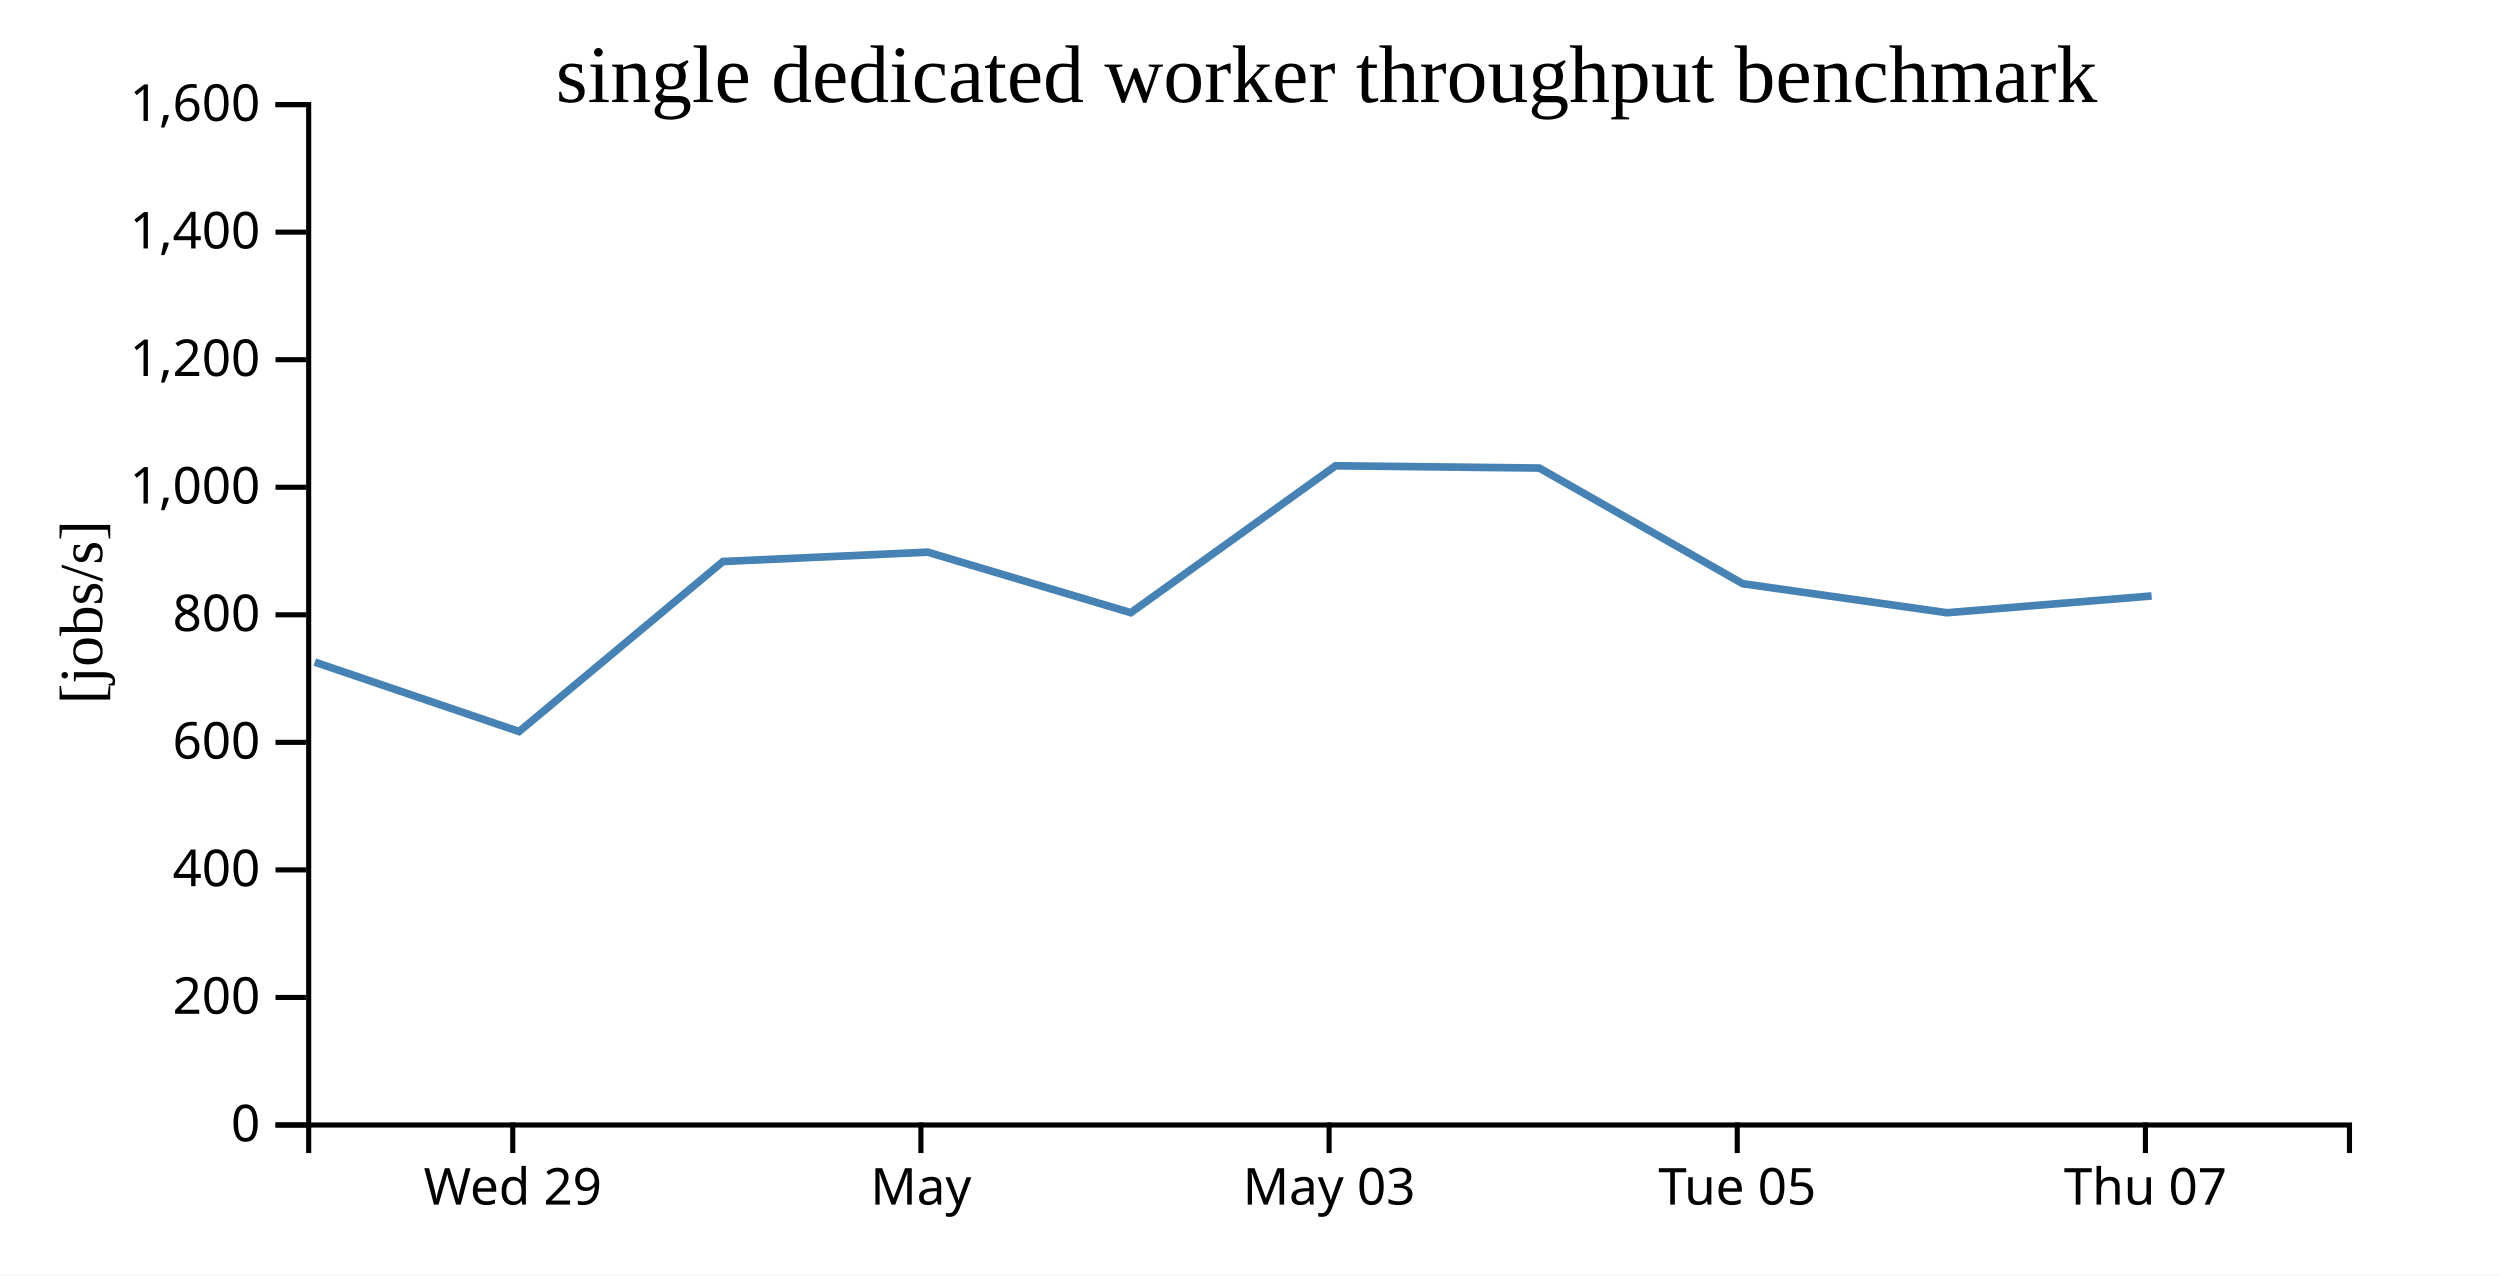
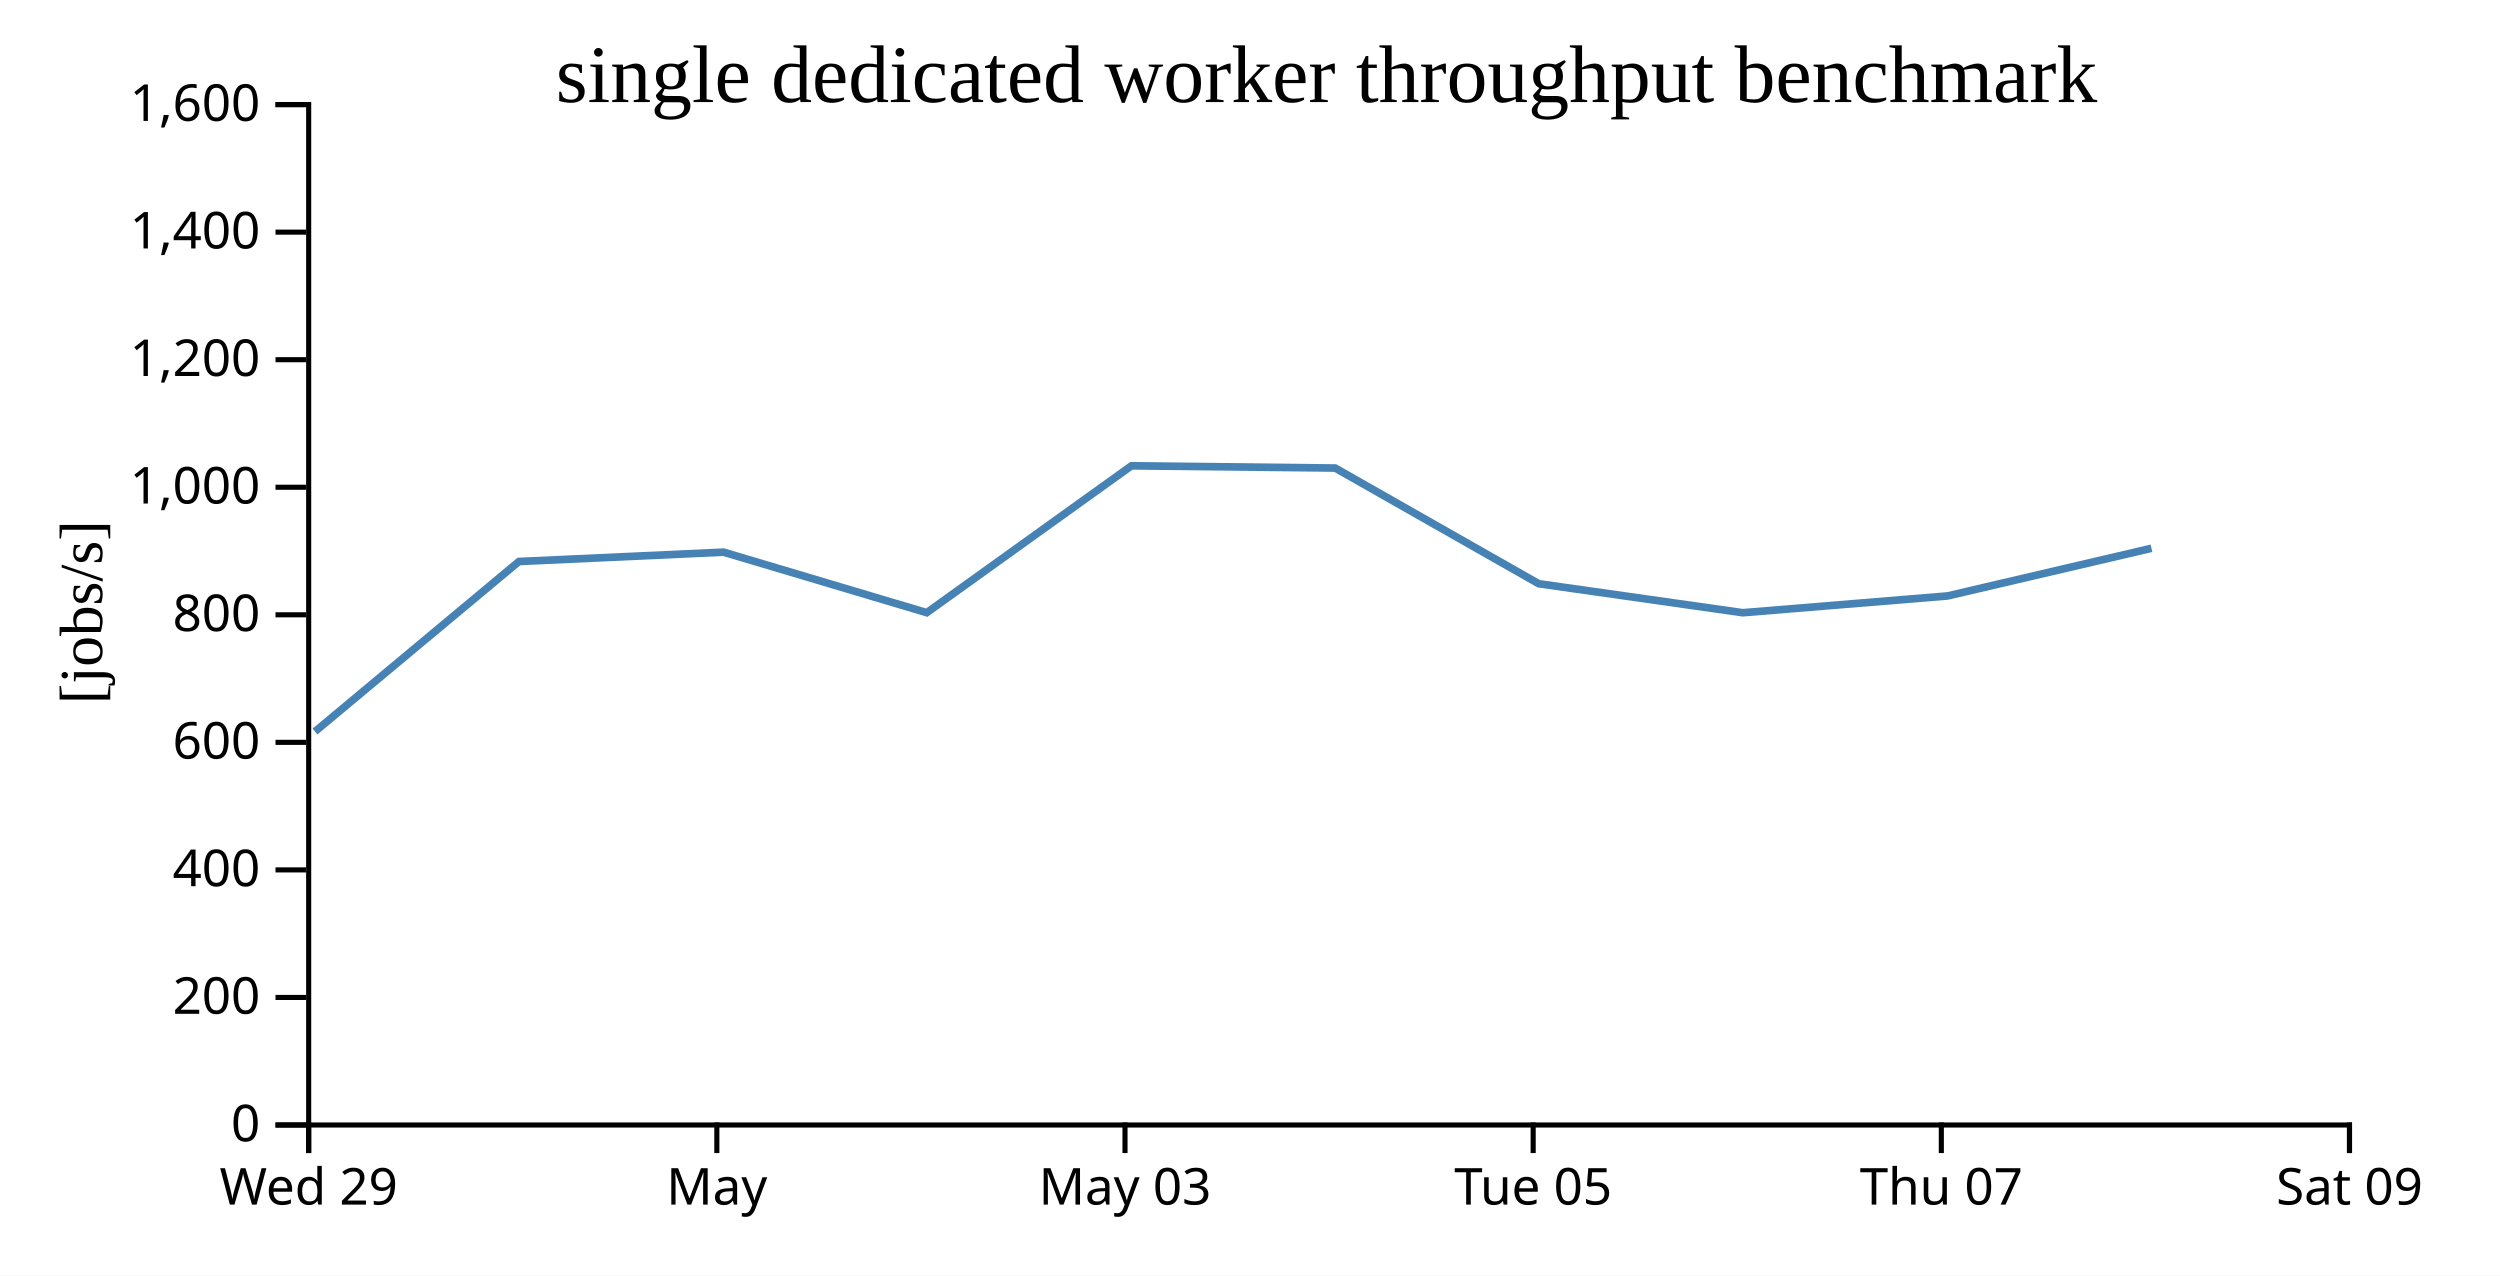
<svg xmlns="http://www.w3.org/2000/svg" width="490" height="250">
  <rect width="100%" height="100%" fill="white" />
  <g transform="translate(60,20)">
    <g transform="translate(0,200)" fill="none" font-size="10" font-family="sans-serif" text-anchor="middle">
      <path class="domain" stroke="currentColor" d="M0.5,6V0.5H400.5V6" />
-       <g class="tick" opacity="1" transform="translate(40.5,0)">
+       <g class="tick" opacity="1" transform="translate(0.5,0)">
        <line stroke="currentColor" y2="6" />
        <text fill="currentColor" y="9" dy="0.71em">Wed 29</text>
      </g>
-       <g class="tick" opacity="1" transform="translate(120.5,0)">
+       <g class="tick" opacity="1" transform="translate(80.5,0)">
        <line stroke="currentColor" y2="6" />
        <text fill="currentColor" y="9" dy="0.71em">May</text>
      </g>
-       <g class="tick" opacity="1" transform="translate(200.5,0)">
+       <g class="tick" opacity="1" transform="translate(160.5,0)">
        <line stroke="currentColor" y2="6" />
        <text fill="currentColor" y="9" dy="0.71em">May 03</text>
      </g>
-       <g class="tick" opacity="1" transform="translate(280.5,0)">
+       <g class="tick" opacity="1" transform="translate(240.5,0)">
        <line stroke="currentColor" y2="6" />
        <text fill="currentColor" y="9" dy="0.71em">Tue 05</text>
      </g>
-       <g class="tick" opacity="1" transform="translate(360.5,0)">
+       <g class="tick" opacity="1" transform="translate(320.5,0)">
        <line stroke="currentColor" y2="6" />
        <text fill="currentColor" y="9" dy="0.71em">Thu 07</text>
+       </g>
+       <g class="tick" opacity="1" transform="translate(400.5,0)">
+         <line stroke="currentColor" y2="6" />
+         <text fill="currentColor" y="9" dy="0.71em">Sat 09</text>
      </g>
    </g>
    <g fill="none" font-size="10" font-family="sans-serif" text-anchor="end">
      <path class="domain" stroke="currentColor" d="M-6,200.5H0.5V0.5H-6" />
      <g class="tick" opacity="1" transform="translate(0,200.5)">
        <line stroke="currentColor" x2="-6" />
        <text fill="currentColor" x="-9" dy="0.32em">0</text>
      </g>
      <g class="tick" opacity="1" transform="translate(0,175.5)">
        <line stroke="currentColor" x2="-6" />
        <text fill="currentColor" x="-9" dy="0.32em">200</text>
      </g>
      <g class="tick" opacity="1" transform="translate(0,150.5)">
        <line stroke="currentColor" x2="-6" />
        <text fill="currentColor" x="-9" dy="0.32em">400</text>
      </g>
      <g class="tick" opacity="1" transform="translate(0,125.5)">
        <line stroke="currentColor" x2="-6" />
        <text fill="currentColor" x="-9" dy="0.32em">600</text>
      </g>
      <g class="tick" opacity="1" transform="translate(0,100.5)">
        <line stroke="currentColor" x2="-6" />
        <text fill="currentColor" x="-9" dy="0.32em">800</text>
      </g>
      <g class="tick" opacity="1" transform="translate(0,75.5)">
        <line stroke="currentColor" x2="-6" />
        <text fill="currentColor" x="-9" dy="0.32em">1,000</text>
      </g>
      <g class="tick" opacity="1" transform="translate(0,50.5)">
        <line stroke="currentColor" x2="-6" />
        <text fill="currentColor" x="-9" dy="0.32em">1,200</text>
      </g>
      <g class="tick" opacity="1" transform="translate(0,25.5)">
        <line stroke="currentColor" x2="-6" />
        <text fill="currentColor" x="-9" dy="0.32em">1,400</text>
      </g>
      <g class="tick" opacity="1" transform="translate(0,0.5)">
        <line stroke="currentColor" x2="-6" />
        <text fill="currentColor" x="-9" dy="0.32em">1,600</text>
      </g>
    </g>
    <text text-anchor="middle" style="font-size: 12px" transform="rotate(-90)" y="-40" x="-100">[jobs/s]</text>
    <text text-anchor="middle" style="font-size: 16px" y="0" x="200">single dedicated worker throughput benchmark</text>
-     <path fill="none" stroke="steelblue" stroke-width="1.5" d="M1.698,109.774L41.739,123.382L81.707,90.055L121.818,88.223L161.638,100.085L201.757,71.301L241.7,71.738L281.585,94.408L321.583,100.095L361.714,96.806" />
+     <path fill="none" stroke="steelblue" stroke-width="1.5" d="M1.739,123.382L41.707,90.055L81.818,88.223L121.638,100.085L161.757,71.301L201.7,71.738L241.585,94.408L281.583,100.095L321.714,96.806L361.69,87.462" />
  </g>
</svg>
